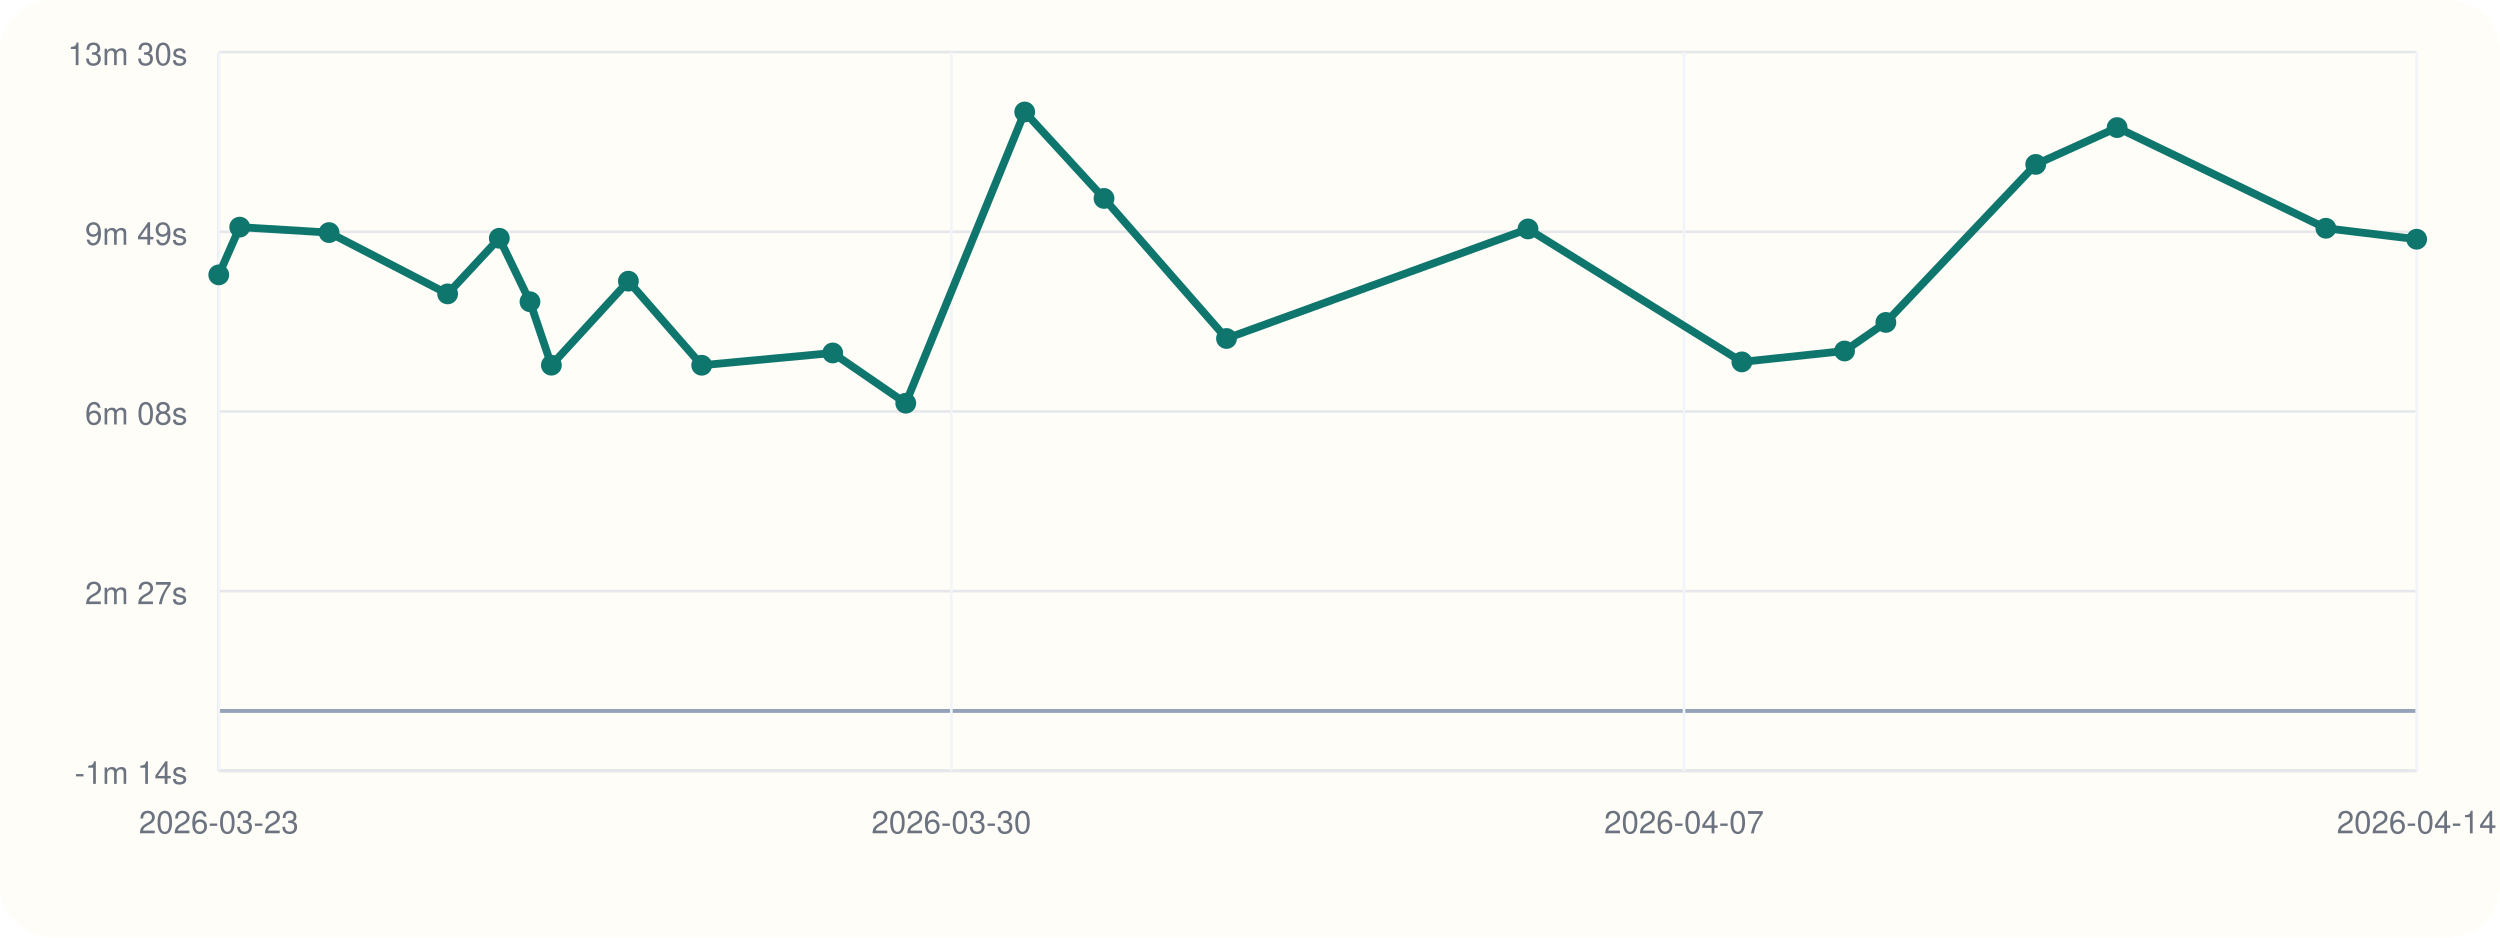
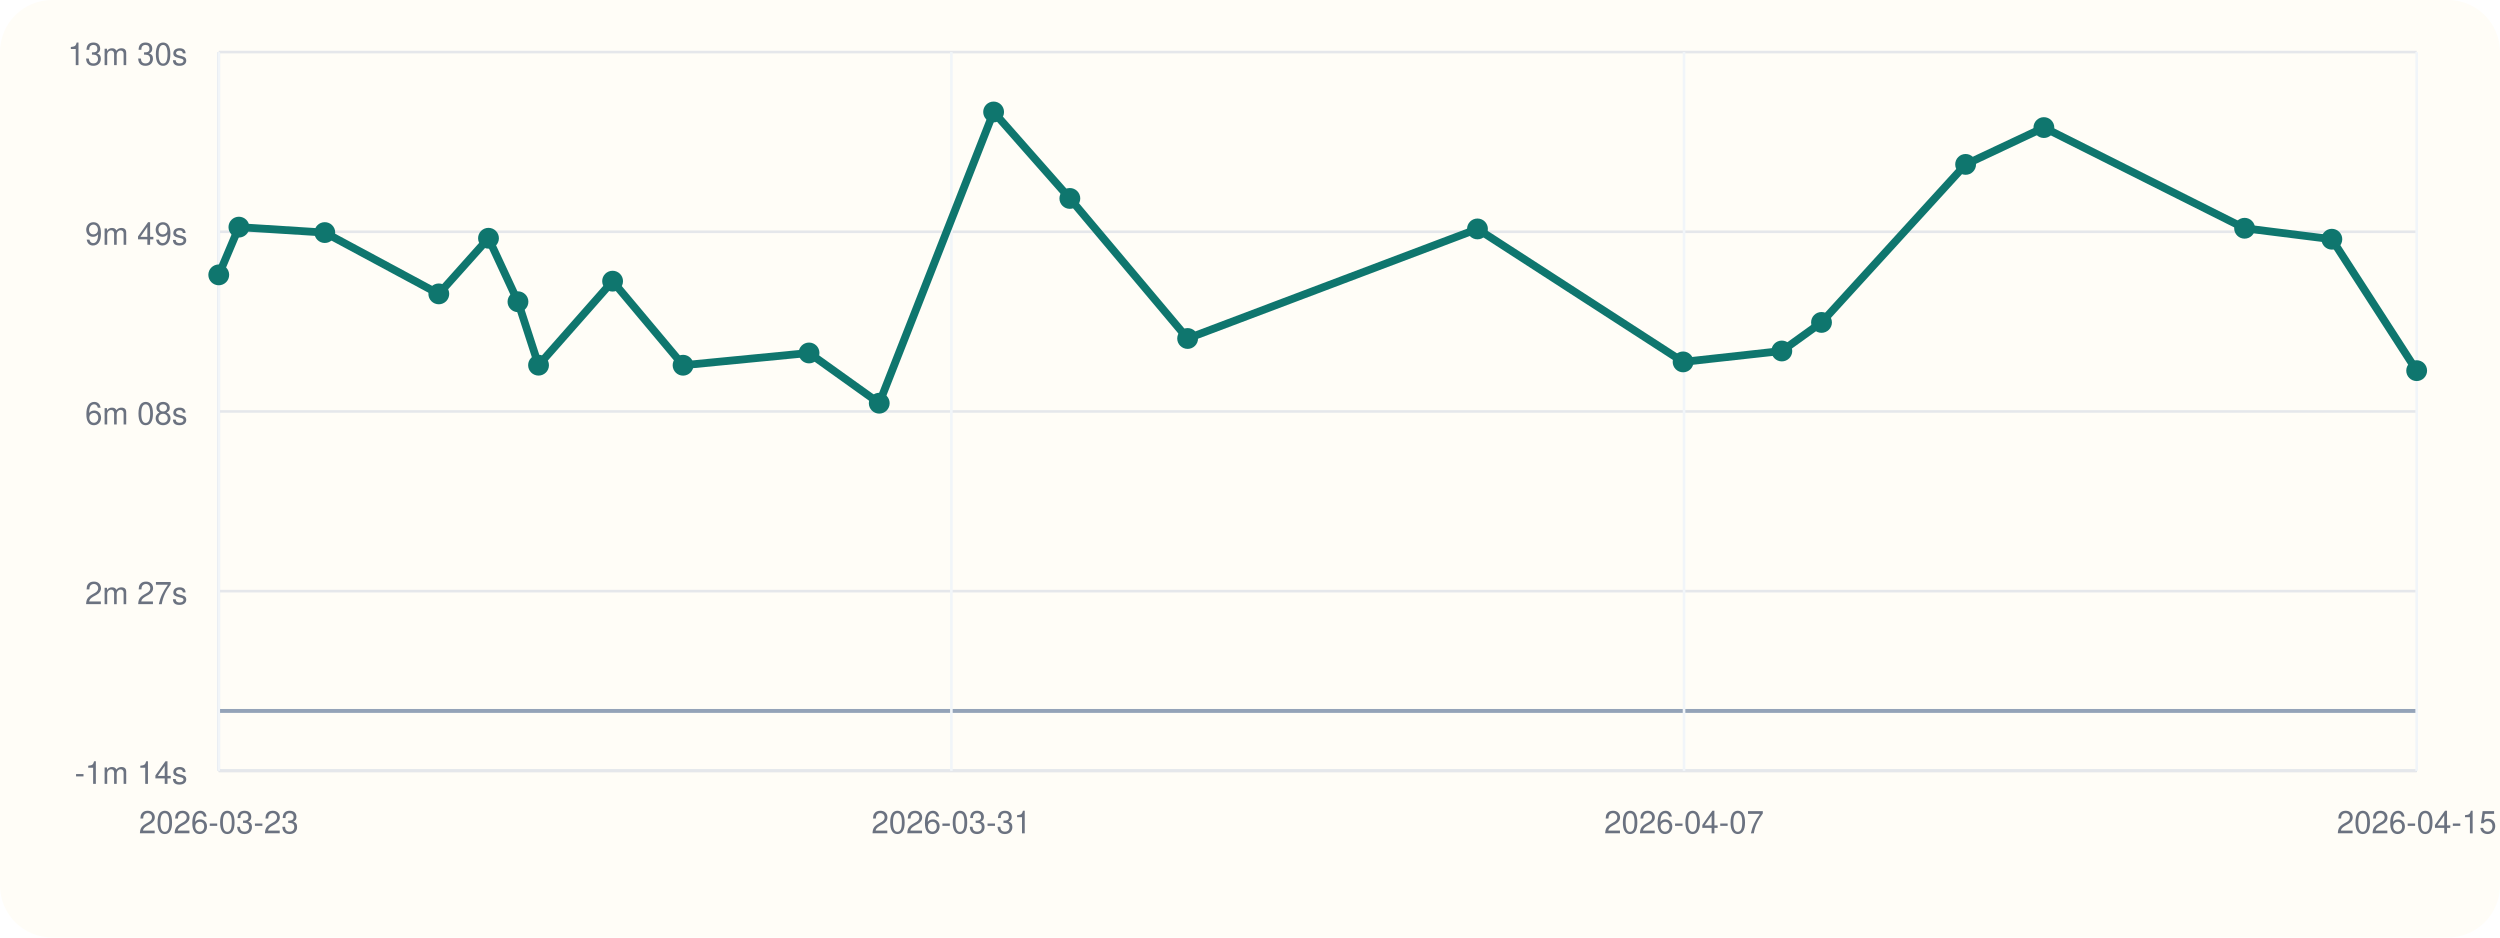
<svg xmlns="http://www.w3.org/2000/svg" viewBox="0 0 960 360">
  <rect width="960" height="360" rx="20" fill="#fffdf7" />
  <line x1="84" y1="296" x2="928" y2="296" stroke="#cbd5e1" stroke-width="1" />
  <line x1="84" y1="20" x2="84" y2="296" stroke="#cbd5e1" stroke-width="1" />
  <line x1="84" y1="273.00" x2="928" y2="273.00" stroke="#94a3b8" stroke-width="1.5" />
  <line x1="84" y1="296.00" x2="928" y2="296.00" stroke="#e5e7eb" stroke-width="1" />
  <text x="72" y="301.00" text-anchor="end" font-size="12" font-family="Helvetica, Arial, sans-serif" fill="#6b7280">-1m 14s</text>
  <line x1="84" y1="227.00" x2="928" y2="227.00" stroke="#e5e7eb" stroke-width="1" />
  <text x="72" y="232.00" text-anchor="end" font-size="12" font-family="Helvetica, Arial, sans-serif" fill="#6b7280">2m 27s</text>
  <line x1="84" y1="158.00" x2="928" y2="158.00" stroke="#e5e7eb" stroke-width="1" />
  <text x="72" y="163.00" text-anchor="end" font-size="12" font-family="Helvetica, Arial, sans-serif" fill="#6b7280">6m 08s</text>
  <line x1="84" y1="89.00" x2="928" y2="89.00" stroke="#e5e7eb" stroke-width="1" />
  <text x="72" y="94.00" text-anchor="end" font-size="12" font-family="Helvetica, Arial, sans-serif" fill="#6b7280">9m 49s</text>
  <line x1="84" y1="20.00" x2="928" y2="20.00" stroke="#e5e7eb" stroke-width="1" />
  <text x="72" y="25.00" text-anchor="end" font-size="12" font-family="Helvetica, Arial, sans-serif" fill="#6b7280">13m 30s</text>
  <line x1="84.00" y1="20" x2="84.00" y2="296" stroke="#f1f5f9" stroke-width="1" />
  <text x="84.00" y="320" text-anchor="middle" font-size="12" font-family="Helvetica, Arial, sans-serif" fill="#6b7280">2026-03-23</text>
  <line x1="365.33" y1="20" x2="365.33" y2="296" stroke="#f1f5f9" stroke-width="1" />
-   <text x="365.33" y="320" text-anchor="middle" font-size="12" font-family="Helvetica, Arial, sans-serif" fill="#6b7280">2026-03-30</text>
+   <text x="365.33" y="320" text-anchor="middle" font-size="12" font-family="Helvetica, Arial, sans-serif" fill="#6b7280">2026-03-31</text>
  <line x1="646.67" y1="20" x2="646.67" y2="296" stroke="#f1f5f9" stroke-width="1" />
  <text x="646.67" y="320" text-anchor="middle" font-size="12" font-family="Helvetica, Arial, sans-serif" fill="#6b7280">2026-04-07</text>
  <line x1="928.00" y1="20" x2="928.00" y2="296" stroke="#f1f5f9" stroke-width="1" />
-   <text x="928.00" y="320" text-anchor="middle" font-size="12" font-family="Helvetica, Arial, sans-serif" fill="#6b7280">2026-04-14</text>
-   <polyline fill="none" stroke="#0f766e" stroke-width="3" points="84.00,105.55 92.05,87.22 126.36,89.31 171.89,112.85 191.73,91.49 203.51,115.87 211.73,140.23 241.31,107.97 269.46,140.25 319.77,135.54 347.81,154.83 393.49,43.00 423.94,76.20 470.98,129.98 586.75,87.91 668.88,138.97 708.31,134.78 724.17,123.81 781.72,63.13 812.97,48.99 893.14,87.65 928.00,91.86" />
+   <text x="928.00" y="320" text-anchor="middle" font-size="12" font-family="Helvetica, Arial, sans-serif" fill="#6b7280">2026-04-15</text>
+   <polyline fill="none" stroke="#0f766e" stroke-width="3" points="84.00,105.55 91.74,87.22 124.72,89.31 168.50,112.85 187.58,91.49 198.90,115.87 206.80,140.23 235.24,107.97 262.30,140.25 310.67,135.54 337.63,154.83 381.55,43.00 410.82,76.20 456.05,129.98 567.35,87.91 646.31,138.97 684.22,134.78 699.46,123.81 754.80,63.13 784.85,48.99 861.92,87.65 895.43,91.86 928.00,142.33" />
  <circle cx="84.00" cy="105.55" r="4" fill="#0f766e" />
-   <circle cx="92.05" cy="87.22" r="4" fill="#0f766e" />
-   <circle cx="126.36" cy="89.31" r="4" fill="#0f766e" />
-   <circle cx="171.89" cy="112.85" r="4" fill="#0f766e" />
-   <circle cx="191.73" cy="91.49" r="4" fill="#0f766e" />
-   <circle cx="203.51" cy="115.87" r="4" fill="#0f766e" />
-   <circle cx="211.73" cy="140.23" r="4" fill="#0f766e" />
-   <circle cx="241.31" cy="107.97" r="4" fill="#0f766e" />
-   <circle cx="269.46" cy="140.25" r="4" fill="#0f766e" />
-   <circle cx="319.77" cy="135.54" r="4" fill="#0f766e" />
-   <circle cx="347.81" cy="154.83" r="4" fill="#0f766e" />
-   <circle cx="393.49" cy="43.00" r="4" fill="#0f766e" />
-   <circle cx="423.94" cy="76.20" r="4" fill="#0f766e" />
-   <circle cx="470.98" cy="129.98" r="4" fill="#0f766e" />
-   <circle cx="586.75" cy="87.91" r="4" fill="#0f766e" />
-   <circle cx="668.88" cy="138.97" r="4" fill="#0f766e" />
-   <circle cx="708.31" cy="134.78" r="4" fill="#0f766e" />
-   <circle cx="724.17" cy="123.81" r="4" fill="#0f766e" />
-   <circle cx="781.72" cy="63.13" r="4" fill="#0f766e" />
-   <circle cx="812.97" cy="48.99" r="4" fill="#0f766e" />
-   <circle cx="893.14" cy="87.65" r="4" fill="#0f766e" />
-   <circle cx="928.00" cy="91.86" r="4" fill="#0f766e" />
+   <circle cx="91.74" cy="87.22" r="4" fill="#0f766e" />
+   <circle cx="124.72" cy="89.31" r="4" fill="#0f766e" />
+   <circle cx="168.50" cy="112.85" r="4" fill="#0f766e" />
+   <circle cx="187.58" cy="91.49" r="4" fill="#0f766e" />
+   <circle cx="198.90" cy="115.87" r="4" fill="#0f766e" />
+   <circle cx="206.80" cy="140.23" r="4" fill="#0f766e" />
+   <circle cx="235.24" cy="107.97" r="4" fill="#0f766e" />
+   <circle cx="262.30" cy="140.25" r="4" fill="#0f766e" />
+   <circle cx="310.67" cy="135.54" r="4" fill="#0f766e" />
+   <circle cx="337.63" cy="154.83" r="4" fill="#0f766e" />
+   <circle cx="381.55" cy="43.00" r="4" fill="#0f766e" />
+   <circle cx="410.82" cy="76.20" r="4" fill="#0f766e" />
+   <circle cx="456.05" cy="129.98" r="4" fill="#0f766e" />
+   <circle cx="567.35" cy="87.91" r="4" fill="#0f766e" />
+   <circle cx="646.31" cy="138.97" r="4" fill="#0f766e" />
+   <circle cx="684.22" cy="134.78" r="4" fill="#0f766e" />
+   <circle cx="699.46" cy="123.81" r="4" fill="#0f766e" />
+   <circle cx="754.80" cy="63.13" r="4" fill="#0f766e" />
+   <circle cx="784.85" cy="48.99" r="4" fill="#0f766e" />
+   <circle cx="861.92" cy="87.65" r="4" fill="#0f766e" />
+   <circle cx="895.43" cy="91.86" r="4" fill="#0f766e" />
+   <circle cx="928.00" cy="142.33" r="4" fill="#0f766e" />
</svg>
